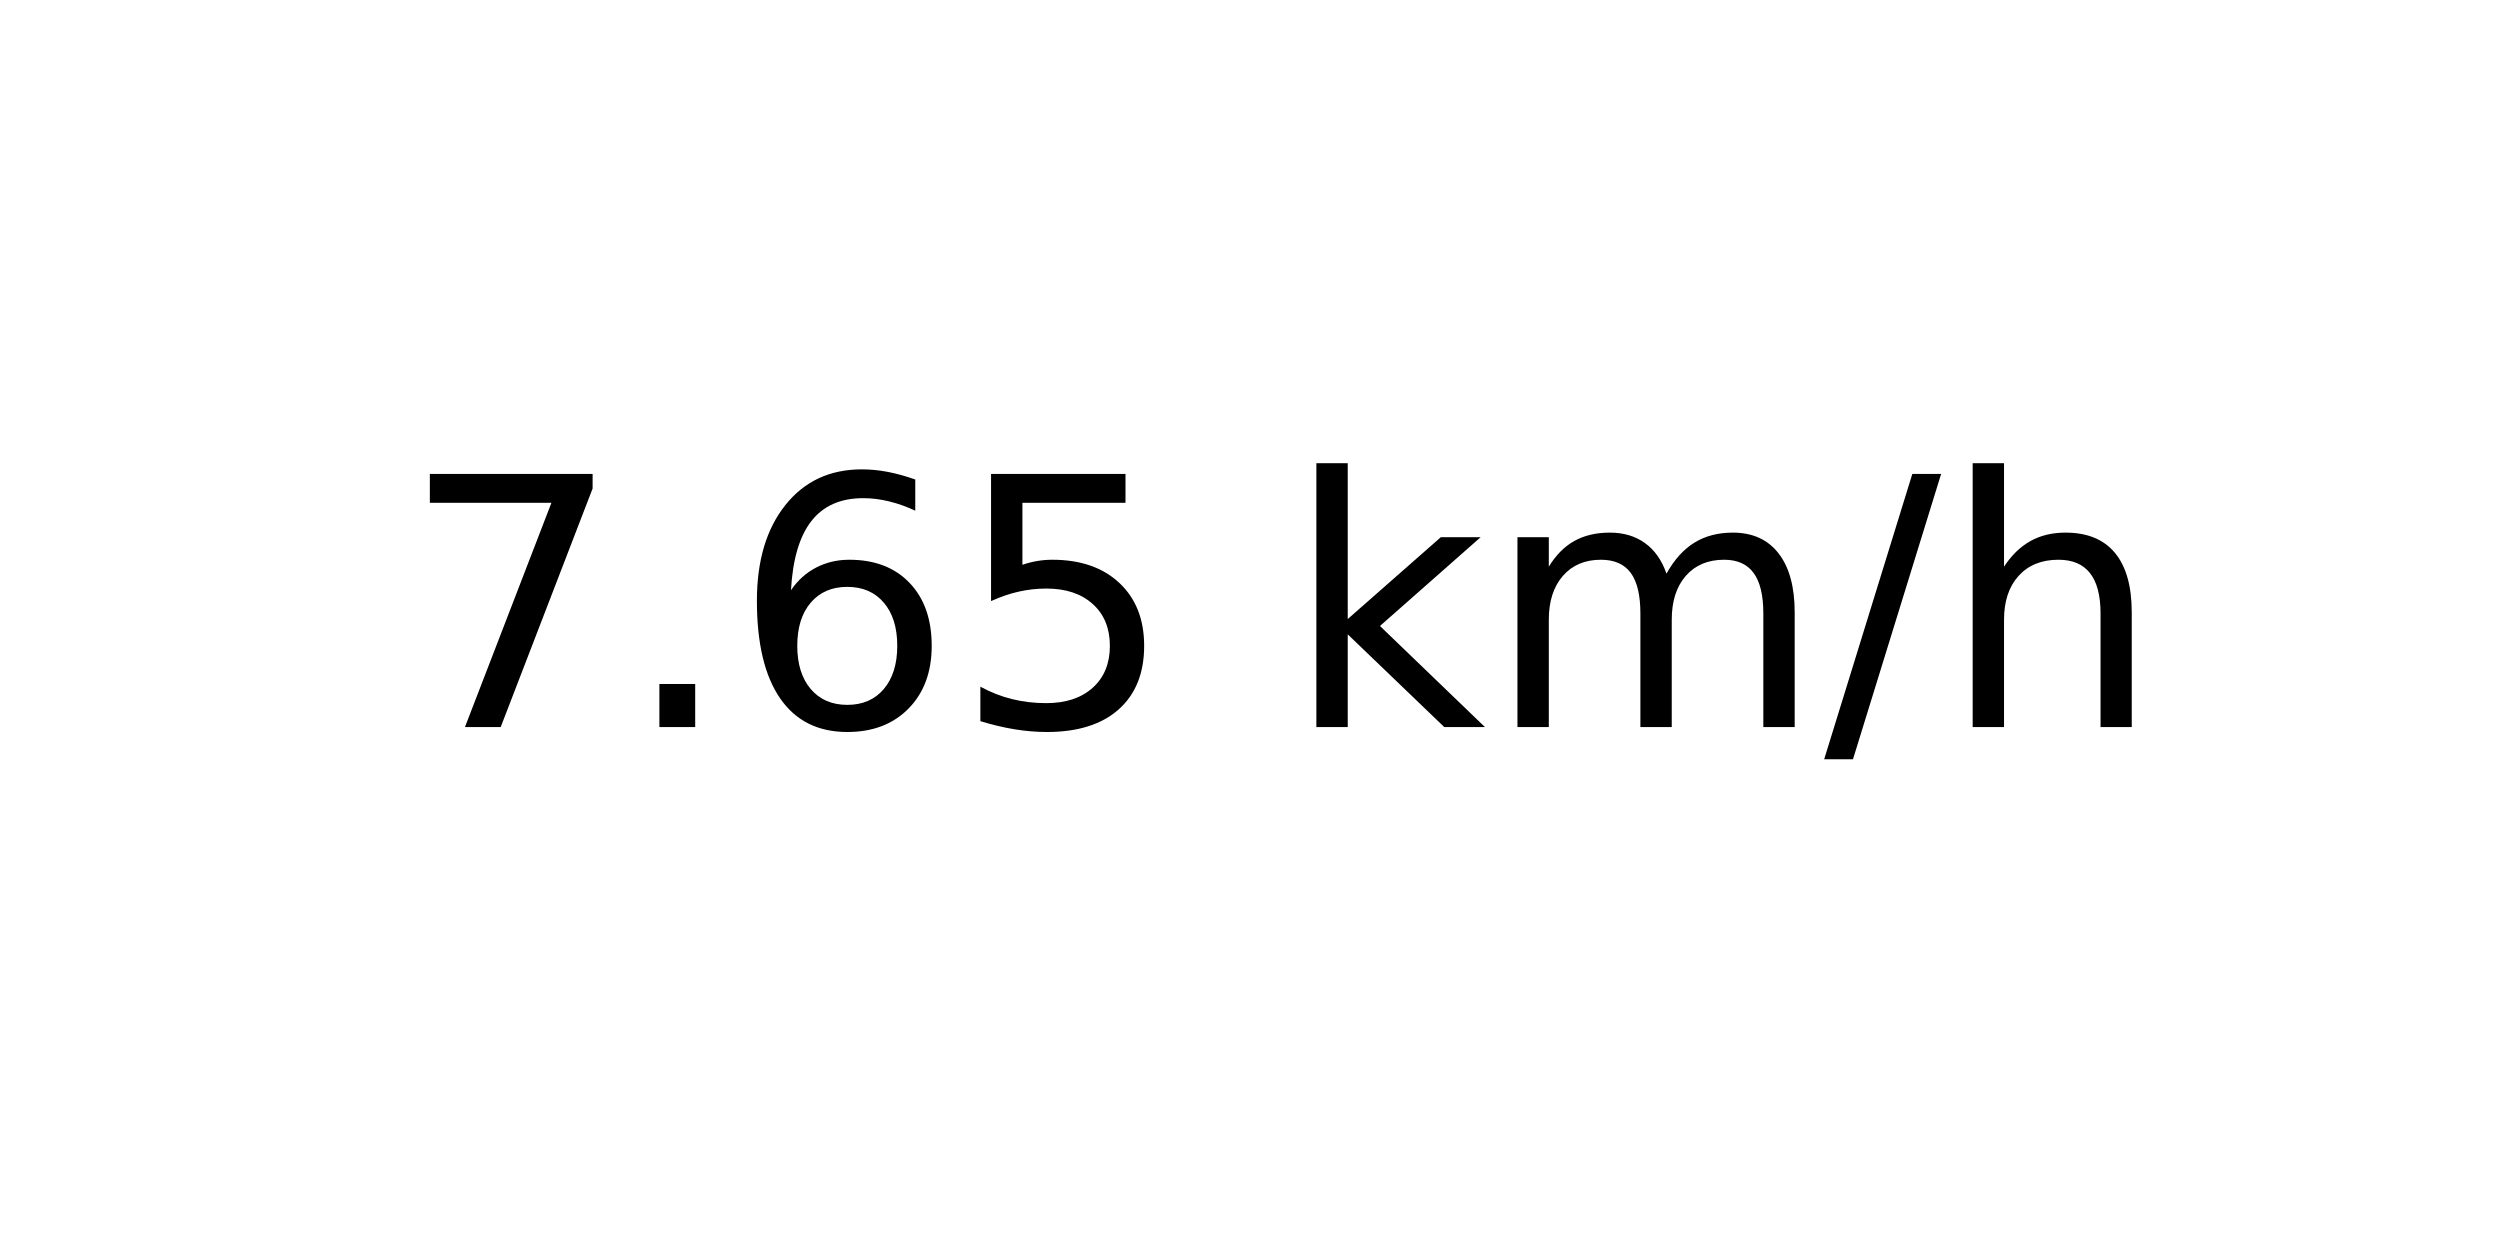
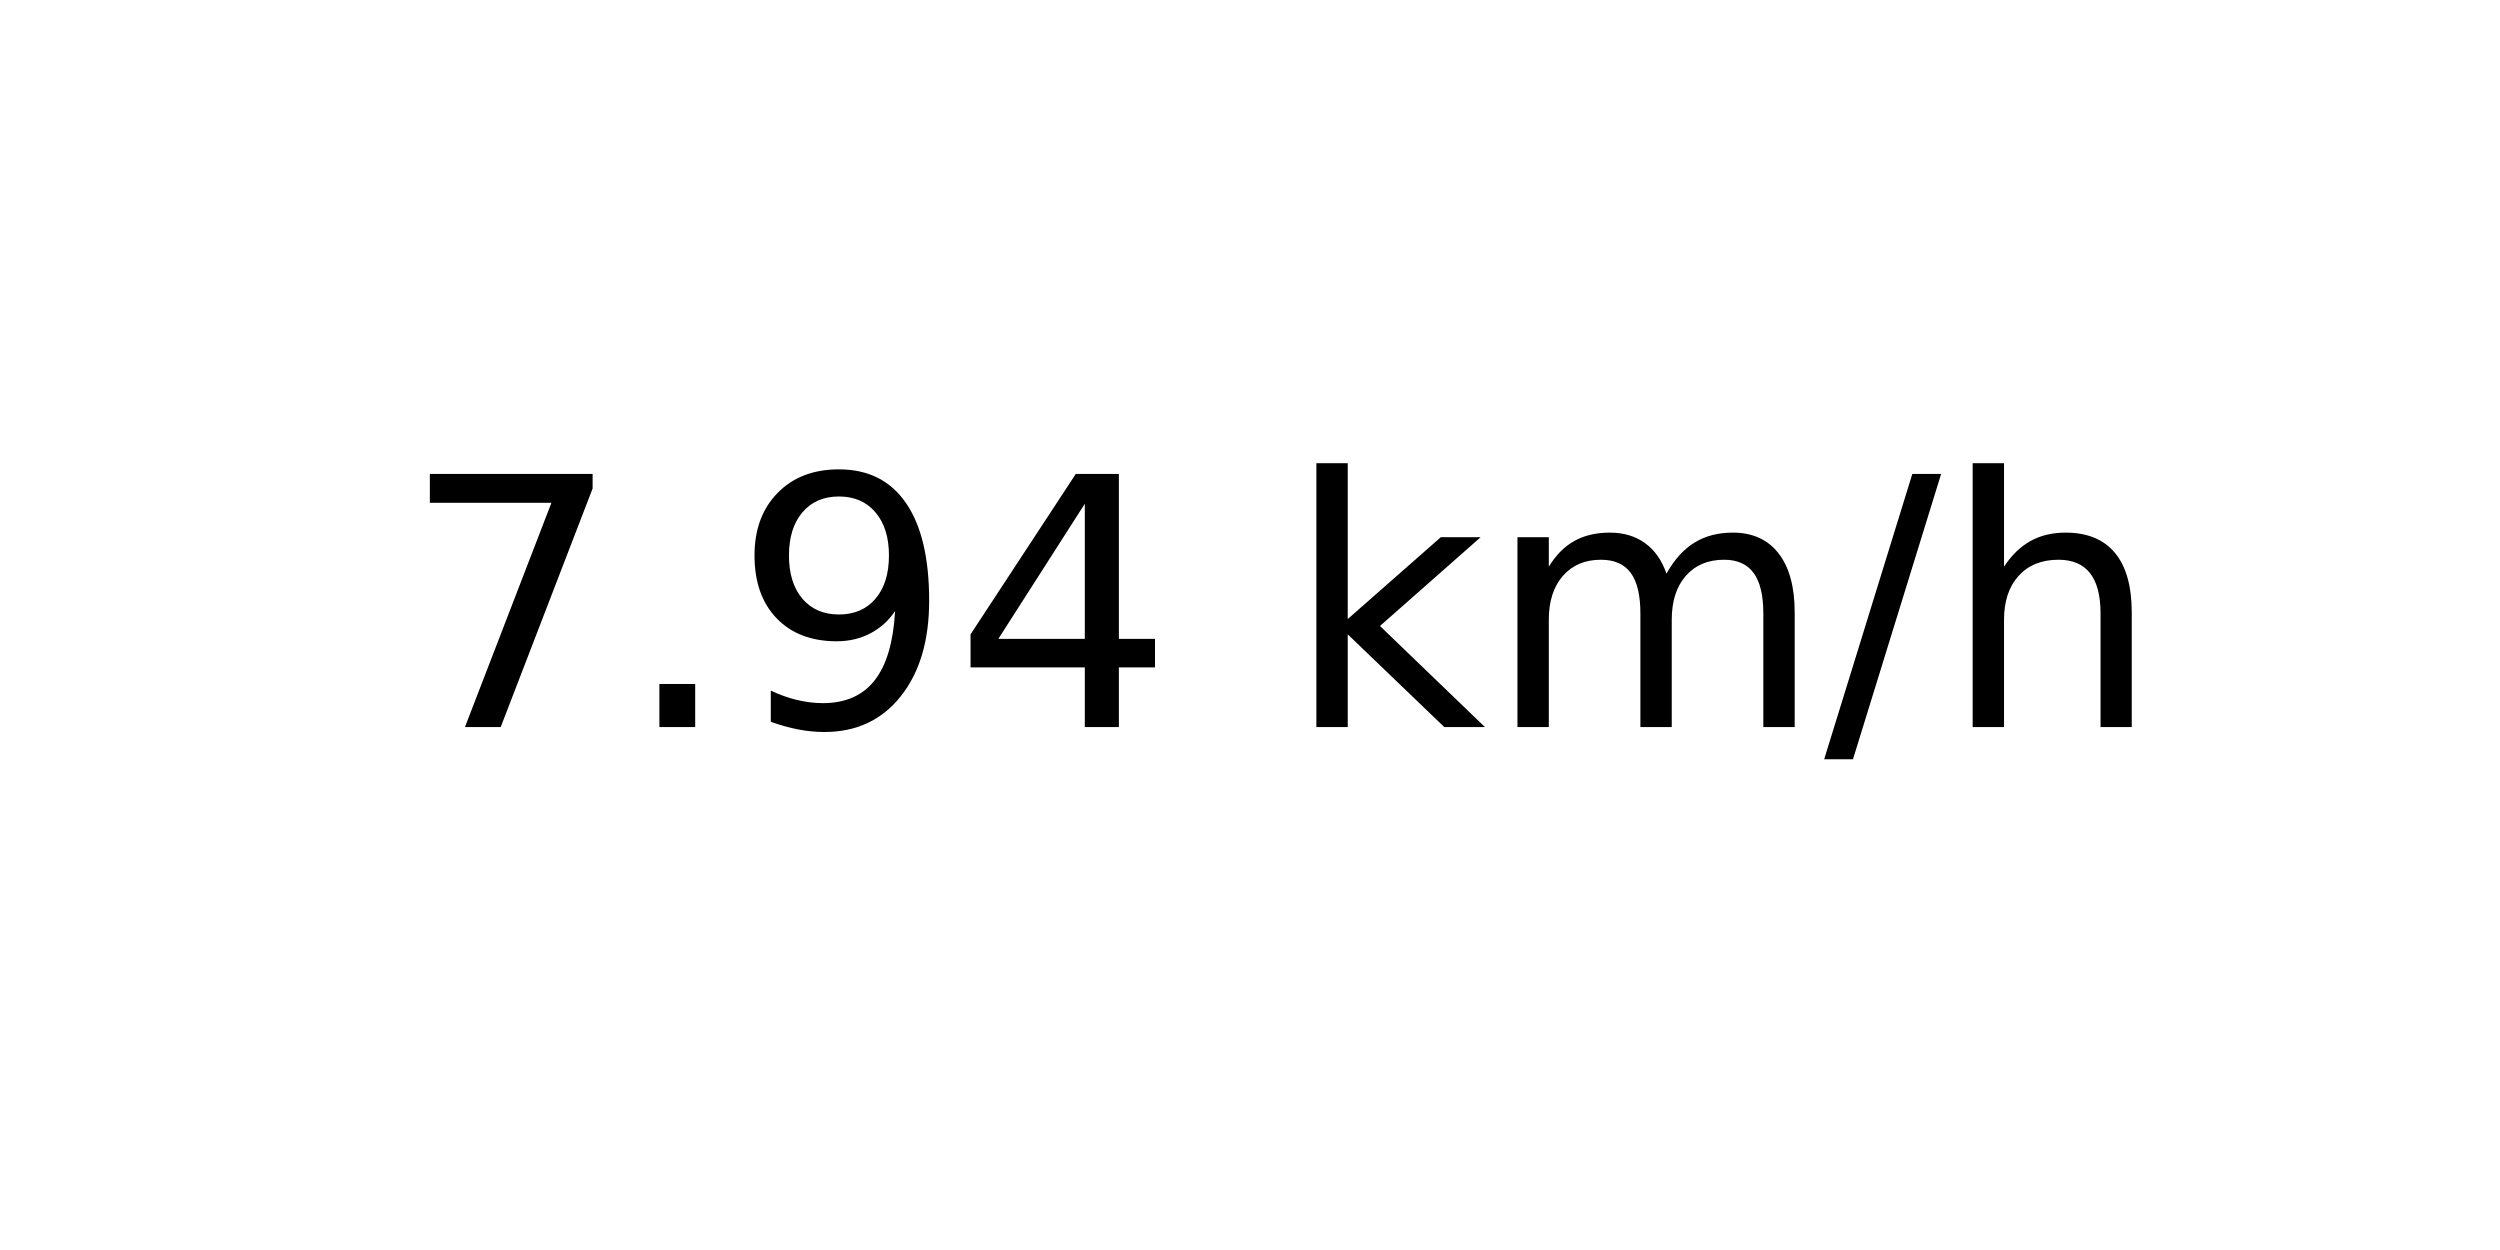
<svg xmlns="http://www.w3.org/2000/svg" xmlns:xlink="http://www.w3.org/1999/xlink" width="72pt" height="36pt" viewBox="0 0 72 36" version="1.1">
  <defs>
    <style type="text/css">*{stroke-linejoin: round; stroke-linecap: butt}</style>
  </defs>
  <g id="figure_1">
    <g id="axes_1">
      <g id="text_1">
        <g transform="translate(11.55937 20.93937) scale(0.1 -0.1)">
          <defs>
            <path id="DejaVuSans-37" d="M 525 4666  L 3525 4666  L 3525 4397  L 1831 0  L 1172 0  L 2766 4134  L 525 4134  L 525 4666  z " transform="scale(0.015625)" />
            <path id="DejaVuSans-2e" d="M 684 794  L 1344 794  L 1344 0  L 684 0  L 684 794  z " transform="scale(0.015625)" />
-             <path id="DejaVuSans-36" d="M 2113 2584  Q 1688 2584 1439 2293  Q 1191 2003 1191 1497  Q 1191 994 1439 701  Q 1688 409 2113 409  Q 2538 409 2786 701  Q 3034 994 3034 1497  Q 3034 2003 2786 2293  Q 2538 2584 2113 2584  z M 3366 4563  L 3366 3988  Q 3128 4100 2886 4159  Q 2644 4219 2406 4219  Q 1781 4219 1451 3797  Q 1122 3375 1075 2522  Q 1259 2794 1537 2939  Q 1816 3084 2150 3084  Q 2853 3084 3261 2657  Q 3669 2231 3669 1497  Q 3669 778 3244 343  Q 2819 -91 2113 -91  Q 1303 -91 875 529  Q 447 1150 447 2328  Q 447 3434 972 4092  Q 1497 4750 2381 4750  Q 2619 4750 2861 4703  Q 3103 4656 3366 4563  z " transform="scale(0.015625)" />
-             <path id="DejaVuSans-35" d="M 691 4666  L 3169 4666  L 3169 4134  L 1269 4134  L 1269 2991  Q 1406 3038 1543 3061  Q 1681 3084 1819 3084  Q 2600 3084 3056 2656  Q 3513 2228 3513 1497  Q 3513 744 3044 326  Q 2575 -91 1722 -91  Q 1428 -91 1123 -41  Q 819 9 494 109  L 494 744  Q 775 591 1075 516  Q 1375 441 1709 441  Q 2250 441 2565 725  Q 2881 1009 2881 1497  Q 2881 1984 2565 2268  Q 2250 2553 1709 2553  Q 1456 2553 1204 2497  Q 953 2441 691 2322  L 691 4666  z " transform="scale(0.015625)" />
+             <path id="DejaVuSans-39" d="M 703 97  L 703 672  Q 941 559 1184 500  Q 1428 441 1663 441  Q 2288 441 2617 861  Q 2947 1281 2994 2138  Q 2813 1869 2534 1725  Q 2256 1581 1919 1581  Q 1219 1581 811 2004  Q 403 2428 403 3163  Q 403 3881 828 4315  Q 1253 4750 1959 4750  Q 2769 4750 3195 4129  Q 3622 3509 3622 2328  Q 3622 1225 3098 567  Q 2575 -91 1691 -91  Q 1453 -91 1209 -44  Q 966 3 703 97  z M 1959 2075  Q 2384 2075 2632 2365  Q 2881 2656 2881 3163  Q 2881 3666 2632 3958  Q 2384 4250 1959 4250  Q 1534 4250 1286 3958  Q 1038 3666 1038 3163  Q 1038 2656 1286 2365  Q 1534 2075 1959 2075  z " transform="scale(0.015625)" />
+             <path id="DejaVuSans-34" d="M 2419 4116  L 825 1625  L 2419 1625  L 2419 4116  z M 2253 4666  L 3047 4666  L 3047 1625  L 3713 1625  L 3713 1100  L 3047 1100  L 3047 0  L 2419 0  L 2419 1100  L 313 1100  L 313 1709  L 2253 4666  z " transform="scale(0.015625)" />
            <path id="DejaVuSans-20" transform="scale(0.015625)" />
            <path id="DejaVuSans-6b" d="M 581 4863  L 1159 4863  L 1159 1991  L 2875 3500  L 3609 3500  L 1753 1863  L 3688 0  L 2938 0  L 1159 1709  L 1159 0  L 581 0  L 581 4863  z " transform="scale(0.015625)" />
            <path id="DejaVuSans-6d" d="M 3328 2828  Q 3544 3216 3844 3400  Q 4144 3584 4550 3584  Q 5097 3584 5394 3201  Q 5691 2819 5691 2113  L 5691 0  L 5113 0  L 5113 2094  Q 5113 2597 4934 2840  Q 4756 3084 4391 3084  Q 3944 3084 3684 2787  Q 3425 2491 3425 1978  L 3425 0  L 2847 0  L 2847 2094  Q 2847 2600 2669 2842  Q 2491 3084 2119 3084  Q 1678 3084 1418 2786  Q 1159 2488 1159 1978  L 1159 0  L 581 0  L 581 3500  L 1159 3500  L 1159 2956  Q 1356 3278 1631 3431  Q 1906 3584 2284 3584  Q 2666 3584 2933 3390  Q 3200 3197 3328 2828  z " transform="scale(0.015625)" />
            <path id="DejaVuSans-2f" d="M 1625 4666  L 2156 4666  L 531 -594  L 0 -594  L 1625 4666  z " transform="scale(0.015625)" />
            <path id="DejaVuSans-68" d="M 3513 2113  L 3513 0  L 2938 0  L 2938 2094  Q 2938 2591 2744 2837  Q 2550 3084 2163 3084  Q 1697 3084 1428 2787  Q 1159 2491 1159 1978  L 1159 0  L 581 0  L 581 4863  L 1159 4863  L 1159 2956  Q 1366 3272 1645 3428  Q 1925 3584 2291 3584  Q 2894 3584 3203 3211  Q 3513 2838 3513 2113  z " transform="scale(0.015625)" />
          </defs>
          <use xlink:href="#DejaVuSans-37" />
          <use xlink:href="#DejaVuSans-2e" x="63.623" />
-           <use xlink:href="#DejaVuSans-36" x="95.41" />
-           <use xlink:href="#DejaVuSans-35" x="159.033" />
+           <use xlink:href="#DejaVuSans-39" x="95.41" />
+           <use xlink:href="#DejaVuSans-34" x="159.033" />
          <use xlink:href="#DejaVuSans-20" x="222.656" />
          <use xlink:href="#DejaVuSans-6b" x="254.443" />
          <use xlink:href="#DejaVuSans-6d" x="312.354" />
          <use xlink:href="#DejaVuSans-2f" x="409.766" />
          <use xlink:href="#DejaVuSans-68" x="443.457" />
        </g>
      </g>
    </g>
  </g>
</svg>
